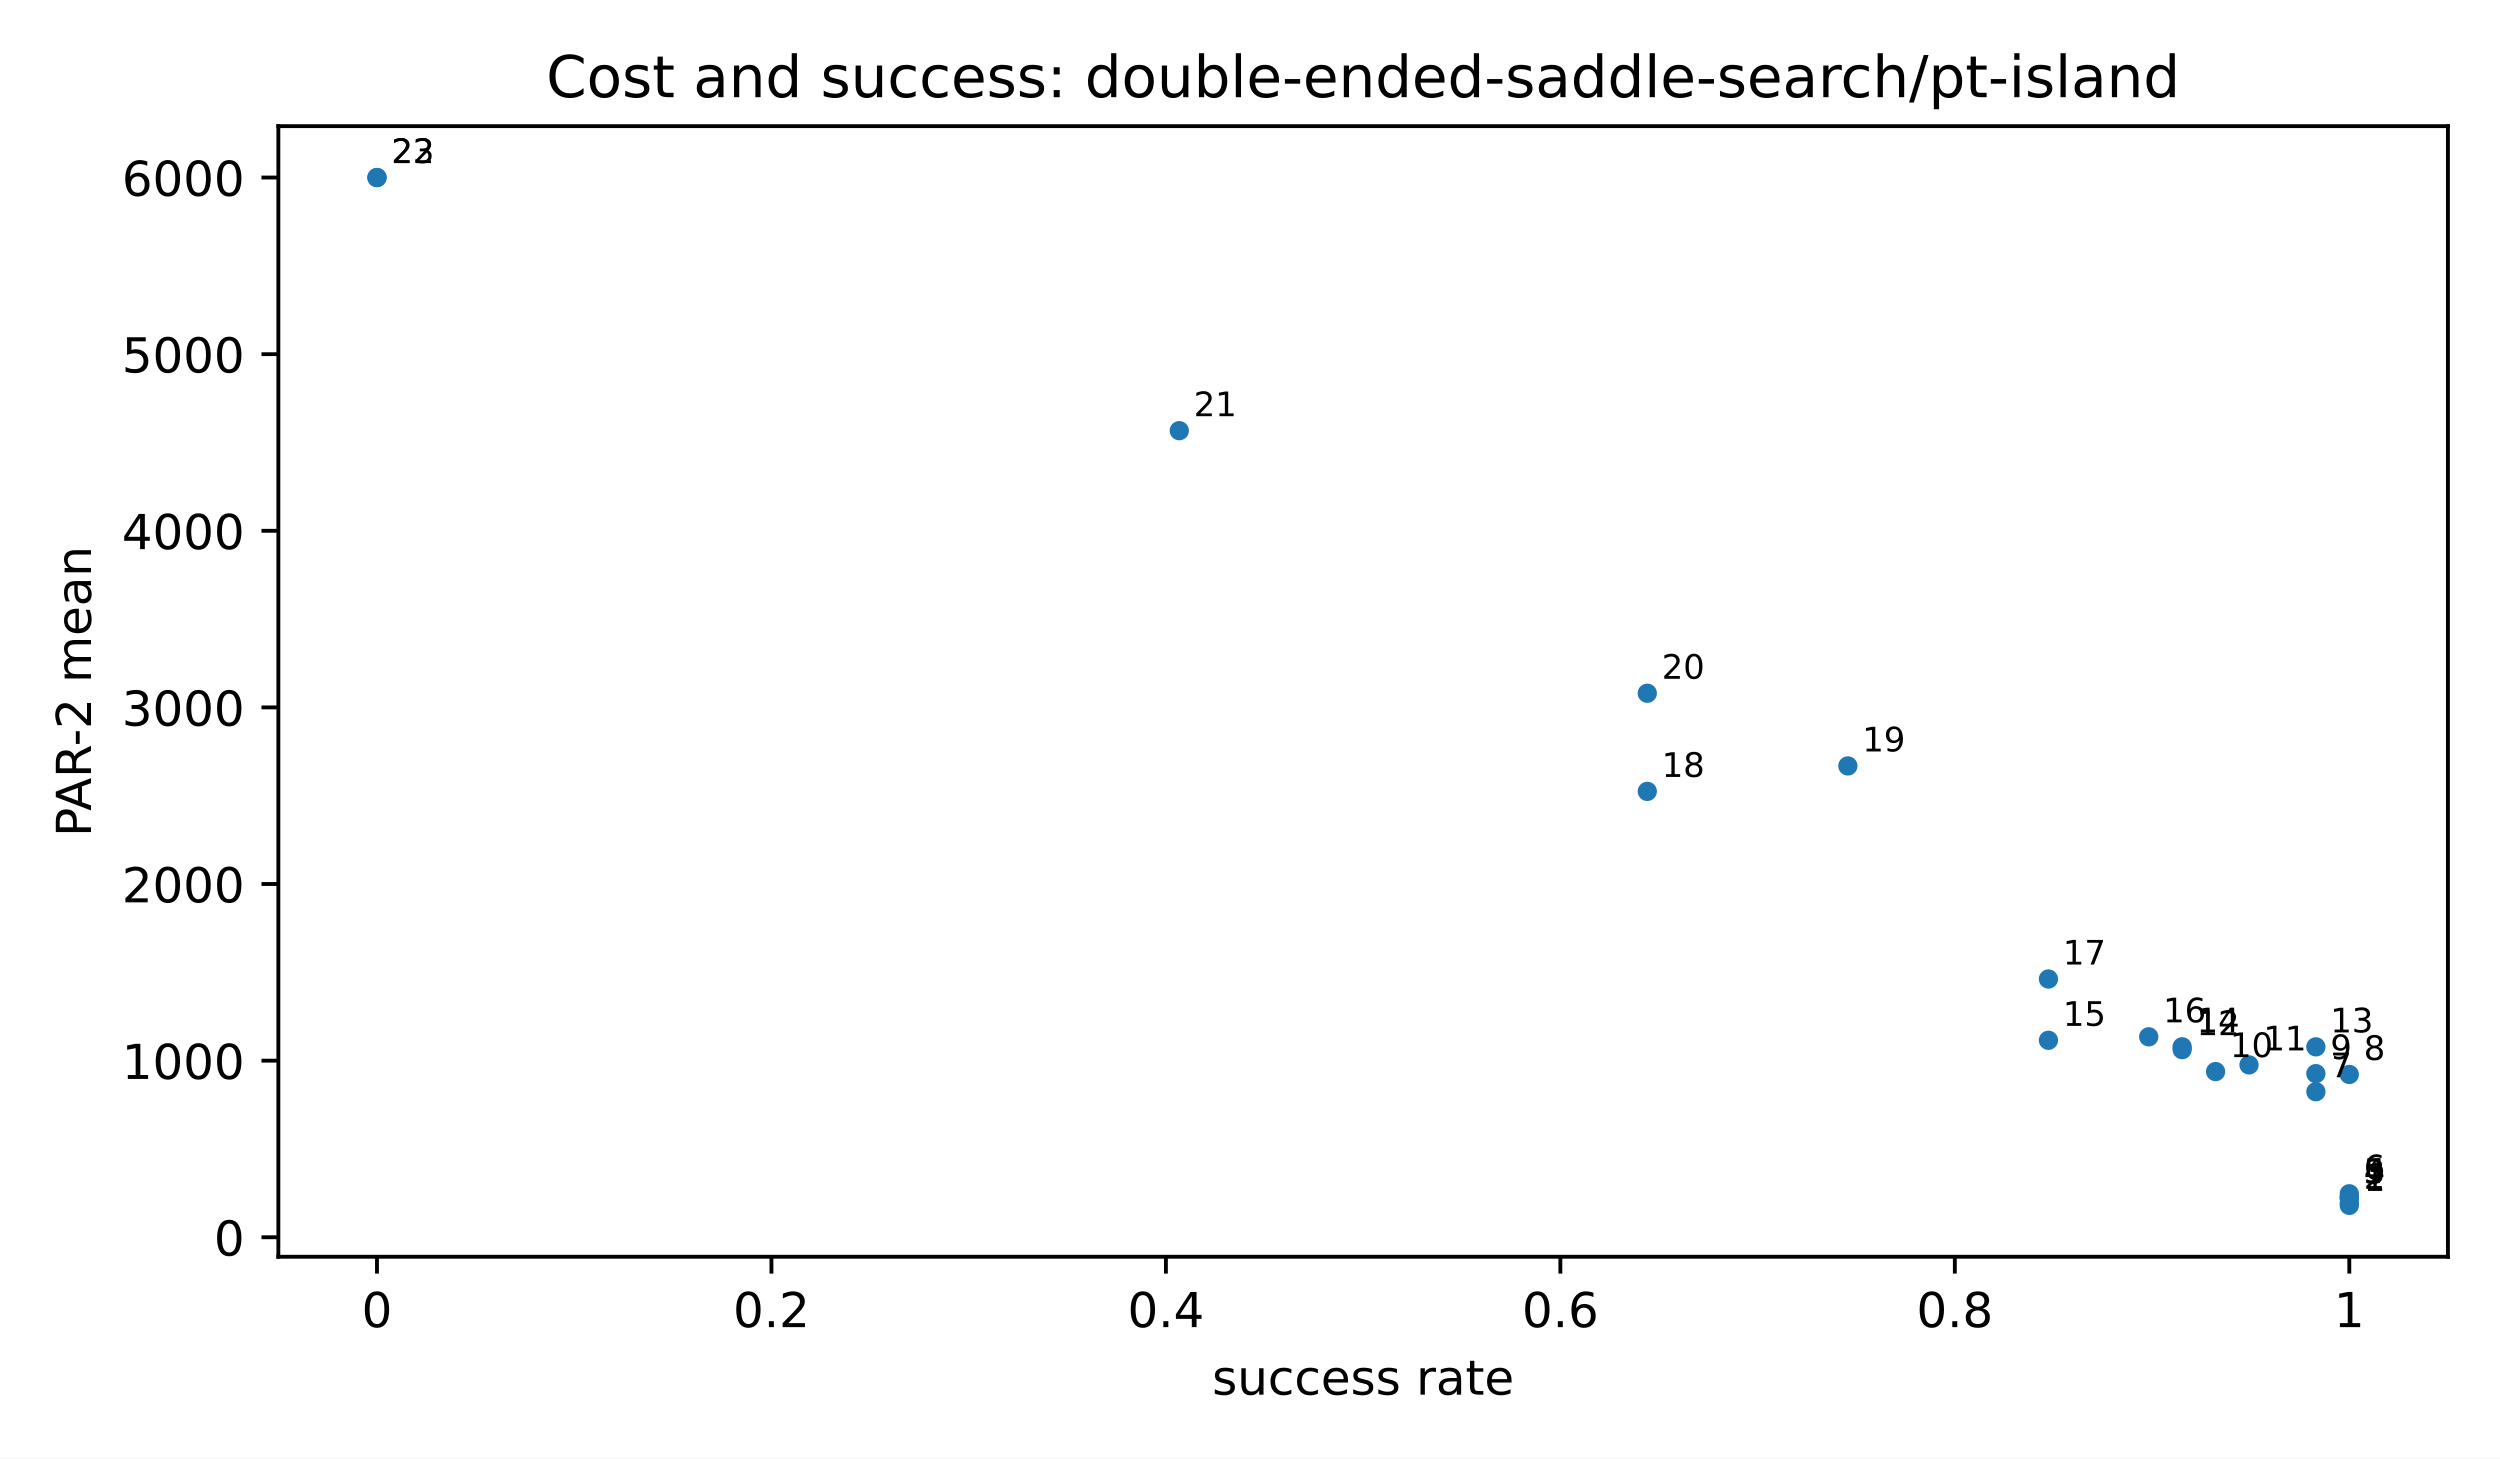
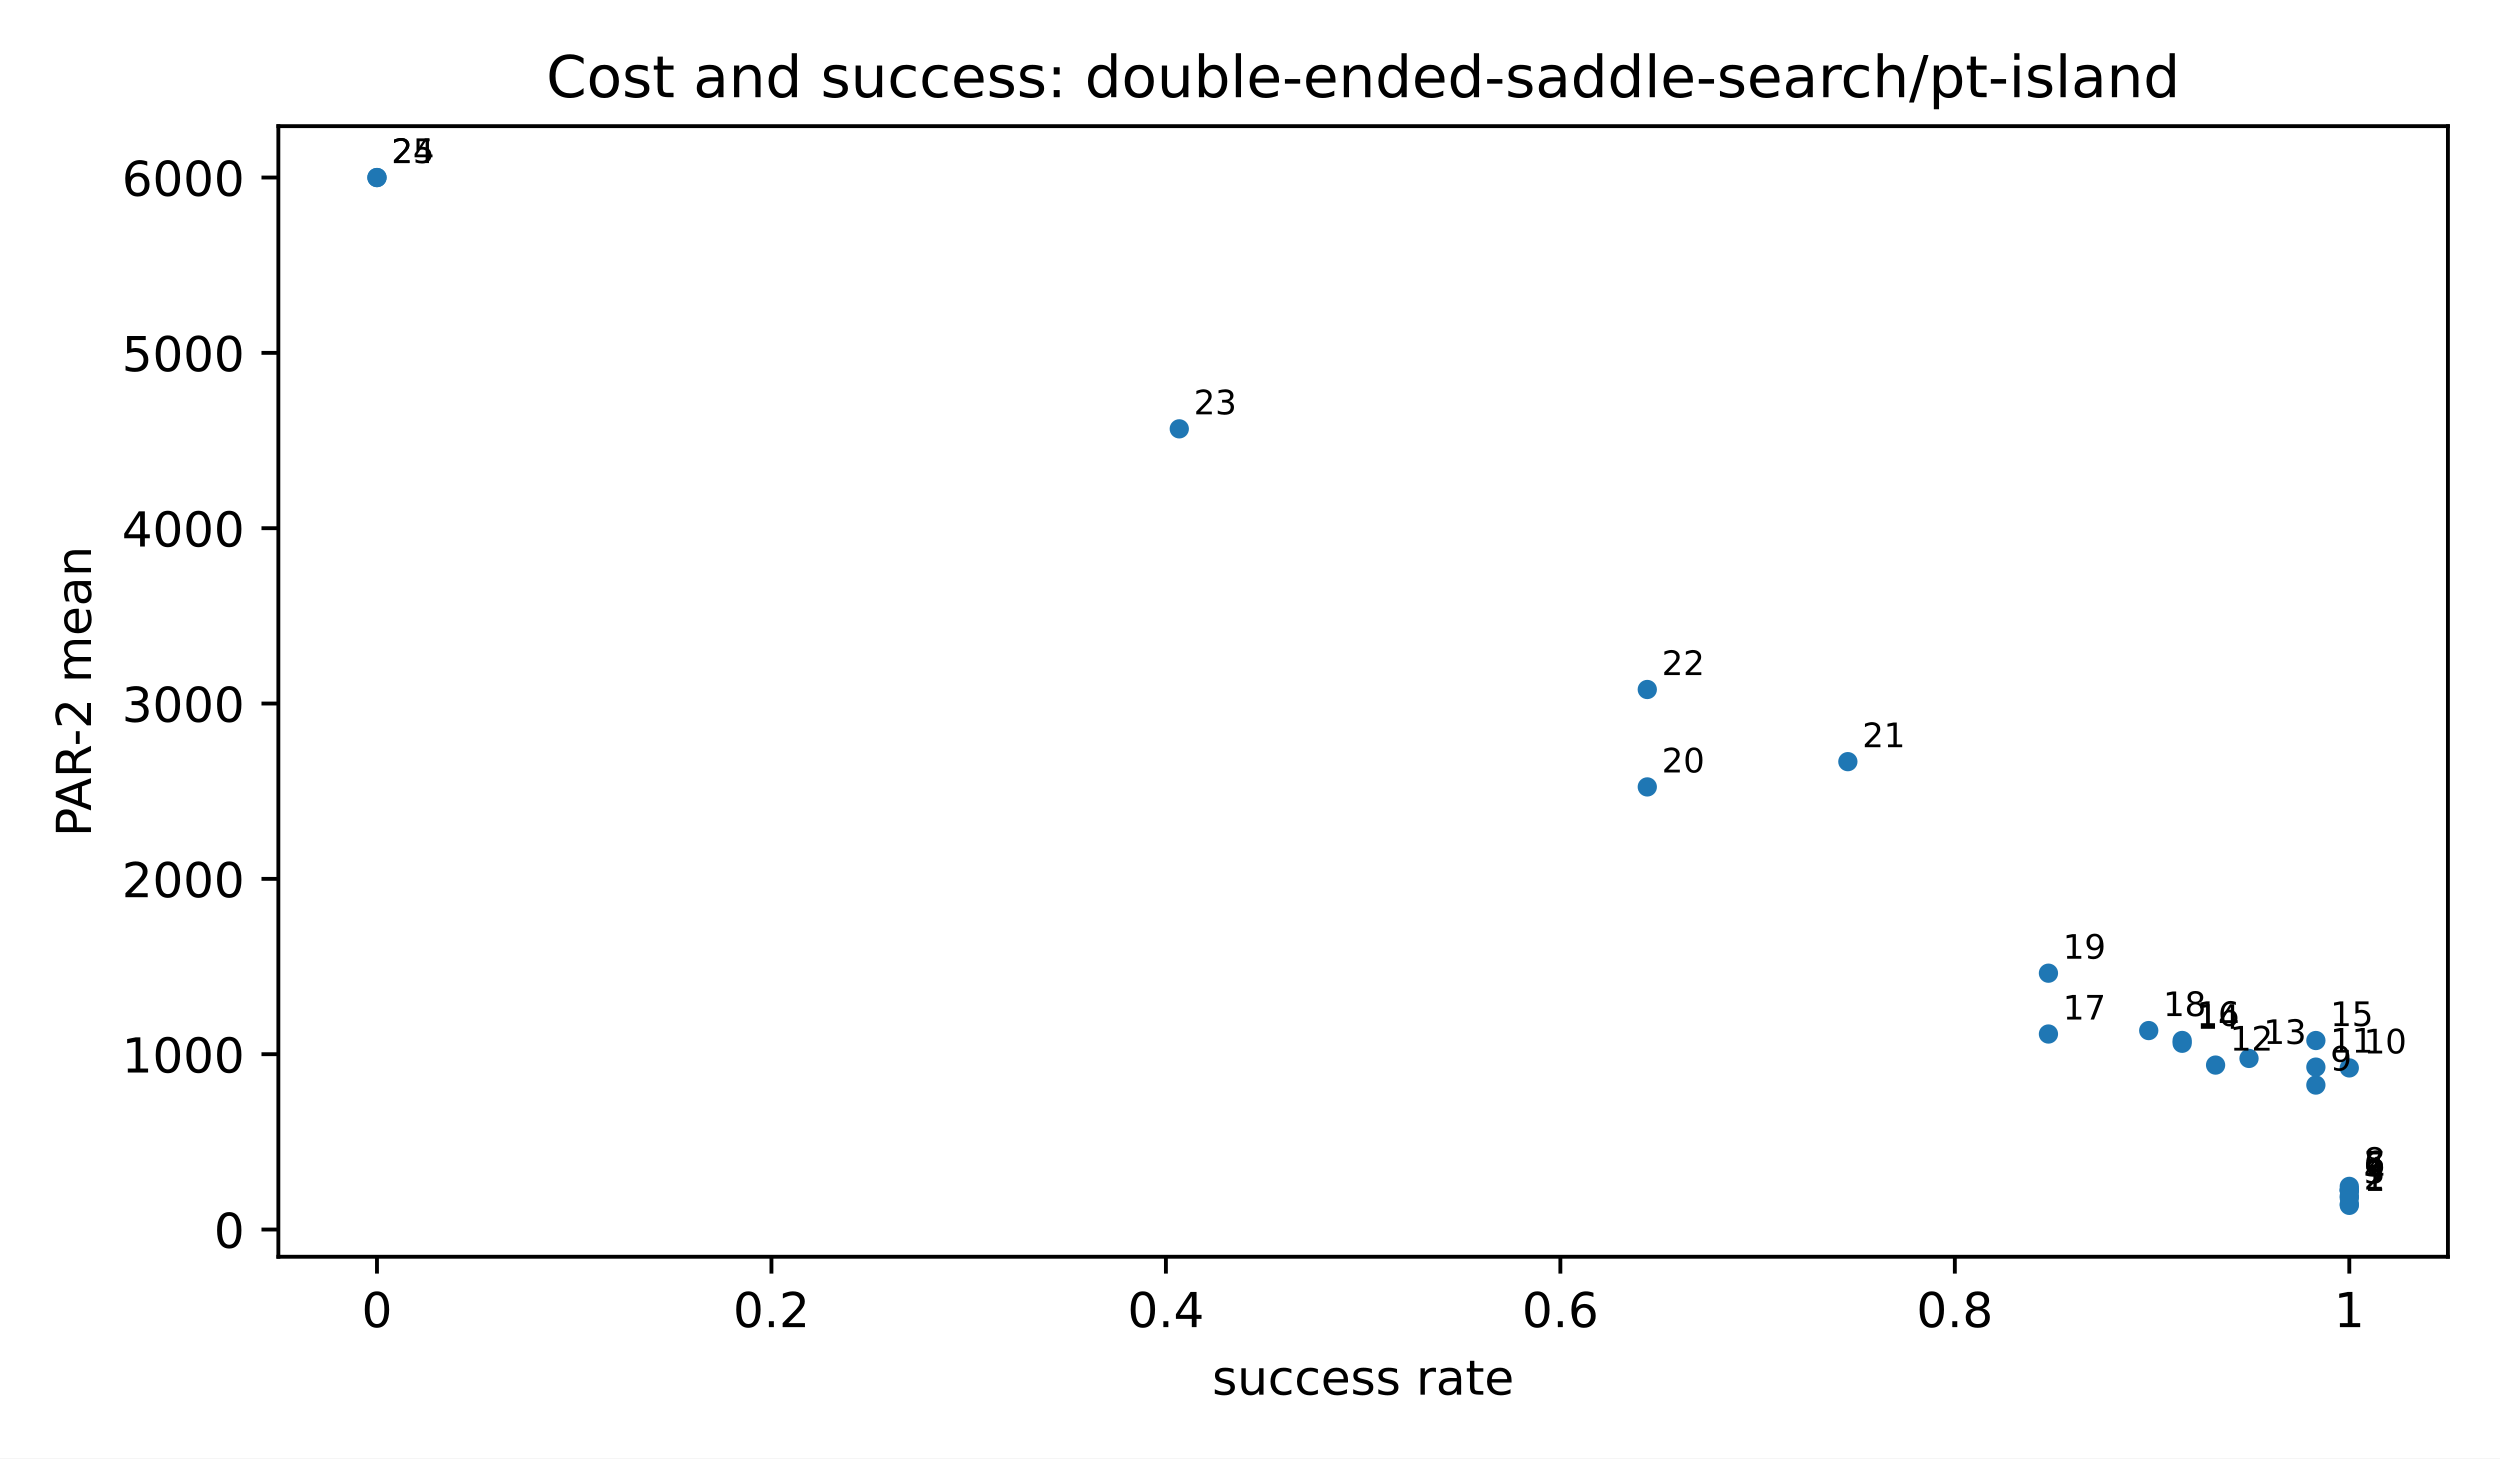
<svg xmlns="http://www.w3.org/2000/svg" xmlns:xlink="http://www.w3.org/1999/xlink" width="518.4pt" height="302.4pt" viewBox="0 0 518.4 302.4" version="1.1">
  <defs>
    <style type="text/css">*{stroke-linejoin: round; stroke-linecap: butt}</style>
  </defs>
  <g id="figure_1">
    <g id="patch_1">
      <path d="M 0 302.4  L 518.4 302.4  L 518.4 0  L 0 0  z " style="fill: #ffffff" />
    </g>
    <g id="axes_1">
      <g id="patch_2">
        <path d="M 57.72 260.6  L 507.6 260.6  L 507.6 26.16  L 57.72 26.16  z " style="fill: #ffffff" />
      </g>
      <g id="PathCollection_1">
        <defs>
          <path id="m2d8934182f" d="M 0 2  C 0.53 2 1.039 1.789 1.414 1.414  C 1.789 1.039 2 0.53 2 0  C 2 -0.53 1.789 -1.039 1.414 -1.414  C 1.039 -1.789 0.53 -2 0 -2  C -0.53 -2 -1.039 -1.789 -1.414 -1.414  C -1.789 -1.039 -2 -0.53 -2 0  C -2 0.53 -1.789 1.039 -1.414 1.414  C -1.039 1.789 -0.53 2 0 2  z " />
        </defs>
        <g clip-path="url(#pfbca4baf77)">
          <use xlink:href="#m2d8934182f" x="487.151" y="249.944" style="fill: #1f77b4" />
-           <use xlink:href="#m2d8934182f" x="487.151" y="249.526" style="fill: #1f77b4" />
-           <use xlink:href="#m2d8934182f" x="487.151" y="248.446" style="fill: #1f77b4" />
-           <use xlink:href="#m2d8934182f" x="487.151" y="248.287" style="fill: #1f77b4" />
-           <use xlink:href="#m2d8934182f" x="487.151" y="248.287" style="fill: #1f77b4" />
-           <use xlink:href="#m2d8934182f" x="487.151" y="247.54" style="fill: #1f77b4" />
-           <use xlink:href="#m2d8934182f" x="480.219" y="226.377" style="fill: #1f77b4" />
-           <use xlink:href="#m2d8934182f" x="487.151" y="222.798" style="fill: #1f77b4" />
-           <use xlink:href="#m2d8934182f" x="480.219" y="222.628" style="fill: #1f77b4" />
-           <use xlink:href="#m2d8934182f" x="459.423" y="222.203" style="fill: #1f77b4" />
-           <use xlink:href="#m2d8934182f" x="466.355" y="220.815" style="fill: #1f77b4" />
-           <use xlink:href="#m2d8934182f" x="452.491" y="217.648" style="fill: #1f77b4" />
-           <use xlink:href="#m2d8934182f" x="480.219" y="217.075" style="fill: #1f77b4" />
-           <use xlink:href="#m2d8934182f" x="452.491" y="217.063" style="fill: #1f77b4" />
-           <use xlink:href="#m2d8934182f" x="424.764" y="215.715" style="fill: #1f77b4" />
-           <use xlink:href="#m2d8934182f" x="445.56" y="214.994" style="fill: #1f77b4" />
-           <use xlink:href="#m2d8934182f" x="424.764" y="203.01" style="fill: #1f77b4" />
-           <use xlink:href="#m2d8934182f" x="341.581" y="164.102" style="fill: #1f77b4" />
-           <use xlink:href="#m2d8934182f" x="383.172" y="158.823" style="fill: #1f77b4" />
-           <use xlink:href="#m2d8934182f" x="341.581" y="143.751" style="fill: #1f77b4" />
-           <use xlink:href="#m2d8934182f" x="244.535" y="89.306" style="fill: #1f77b4" />
+           <use xlink:href="#m2d8934182f" x="487.151" y="249.669" style="fill: #1f77b4" />
+           <use xlink:href="#m2d8934182f" x="487.151" y="248.393" style="fill: #1f77b4" />
+           <use xlink:href="#m2d8934182f" x="487.151" y="247.978" style="fill: #1f77b4" />
+           <use xlink:href="#m2d8934182f" x="487.151" y="246.907" style="fill: #1f77b4" />
+           <use xlink:href="#m2d8934182f" x="487.151" y="246.748" style="fill: #1f77b4" />
+           <use xlink:href="#m2d8934182f" x="487.151" y="246.748" style="fill: #1f77b4" />
+           <use xlink:href="#m2d8934182f" x="487.151" y="246.007" style="fill: #1f77b4" />
+           <use xlink:href="#m2d8934182f" x="480.219" y="224.998" style="fill: #1f77b4" />
+           <use xlink:href="#m2d8934182f" x="487.151" y="221.445" style="fill: #1f77b4" />
+           <use xlink:href="#m2d8934182f" x="480.219" y="221.277" style="fill: #1f77b4" />
+           <use xlink:href="#m2d8934182f" x="459.423" y="220.854" style="fill: #1f77b4" />
+           <use xlink:href="#m2d8934182f" x="466.355" y="219.477" style="fill: #1f77b4" />
+           <use xlink:href="#m2d8934182f" x="452.491" y="216.333" style="fill: #1f77b4" />
+           <use xlink:href="#m2d8934182f" x="480.219" y="215.763" style="fill: #1f77b4" />
+           <use xlink:href="#m2d8934182f" x="452.491" y="215.752" style="fill: #1f77b4" />
+           <use xlink:href="#m2d8934182f" x="424.764" y="214.413" style="fill: #1f77b4" />
+           <use xlink:href="#m2d8934182f" x="445.56" y="213.698" style="fill: #1f77b4" />
+           <use xlink:href="#m2d8934182f" x="424.764" y="201.801" style="fill: #1f77b4" />
+           <use xlink:href="#m2d8934182f" x="341.581" y="163.176" style="fill: #1f77b4" />
+           <use xlink:href="#m2d8934182f" x="383.172" y="157.936" style="fill: #1f77b4" />
+           <use xlink:href="#m2d8934182f" x="341.581" y="142.973" style="fill: #1f77b4" />
+           <use xlink:href="#m2d8934182f" x="244.535" y="88.925" style="fill: #1f77b4" />
          <use xlink:href="#m2d8934182f" x="78.169" y="36.816" style="fill: #1f77b4" />
          <use xlink:href="#m2d8934182f" x="78.169" y="36.816" style="fill: #1f77b4" />
        </g>
      </g>
      <g id="matplotlib.axis_1">
        <g id="xtick_1">
          <g id="line2d_1">
            <defs>
              <path id="m8ea4d47d77" d="M 0 0  L 0 3.5  " style="stroke: #000000; stroke-width: 0.8" />
            </defs>
            <g>
              <use xlink:href="#m8ea4d47d77" x="78.169" y="260.6" style="stroke: #000000; stroke-width: 0.8" />
            </g>
          </g>
          <g id="text_1">
            <text style="font-size: 10px; font-family: 'DejaVu Sans', 'Bitstream Vera Sans', 'Computer Modern Sans Serif', 'Lucida Grande', 'Verdana', 'Geneva', 'Lucid', 'Arial', 'Helvetica', 'Avant Garde', sans-serif; text-anchor: middle" x="78.169" y="275.198" transform="rotate(-0 78.16909 275.1977)">0</text>
          </g>
        </g>
        <g id="xtick_2">
          <g id="line2d_2">
            <g>
              <use xlink:href="#m8ea4d47d77" x="159.965" y="260.6" style="stroke: #000000; stroke-width: 0.8" />
            </g>
          </g>
          <g id="text_2">
            <text style="font-size: 10px; font-family: 'DejaVu Sans', 'Bitstream Vera Sans', 'Computer Modern Sans Serif', 'Lucida Grande', 'Verdana', 'Geneva', 'Lucid', 'Arial', 'Helvetica', 'Avant Garde', sans-serif; text-anchor: middle" x="159.965" y="275.198" transform="rotate(-0 159.9655 275.1977)">0.2</text>
          </g>
        </g>
        <g id="xtick_3">
          <g id="line2d_3">
            <g>
              <use xlink:href="#m8ea4d47d77" x="241.762" y="260.6" style="stroke: #000000; stroke-width: 0.8" />
            </g>
          </g>
          <g id="text_3">
            <text style="font-size: 10px; font-family: 'DejaVu Sans', 'Bitstream Vera Sans', 'Computer Modern Sans Serif', 'Lucida Grande', 'Verdana', 'Geneva', 'Lucid', 'Arial', 'Helvetica', 'Avant Garde', sans-serif; text-anchor: middle" x="241.762" y="275.198" transform="rotate(-0 241.7618 275.1977)">0.4</text>
          </g>
        </g>
        <g id="xtick_4">
          <g id="line2d_4">
            <g>
              <use xlink:href="#m8ea4d47d77" x="323.558" y="260.6" style="stroke: #000000; stroke-width: 0.8" />
            </g>
          </g>
          <g id="text_4">
            <text style="font-size: 10px; font-family: 'DejaVu Sans', 'Bitstream Vera Sans', 'Computer Modern Sans Serif', 'Lucida Grande', 'Verdana', 'Geneva', 'Lucid', 'Arial', 'Helvetica', 'Avant Garde', sans-serif; text-anchor: middle" x="323.558" y="275.198" transform="rotate(-0 323.5582 275.1977)">0.6</text>
          </g>
        </g>
        <g id="xtick_5">
          <g id="line2d_5">
            <g>
              <use xlink:href="#m8ea4d47d77" x="405.355" y="260.6" style="stroke: #000000; stroke-width: 0.8" />
            </g>
          </g>
          <g id="text_5">
            <text style="font-size: 10px; font-family: 'DejaVu Sans', 'Bitstream Vera Sans', 'Computer Modern Sans Serif', 'Lucida Grande', 'Verdana', 'Geneva', 'Lucid', 'Arial', 'Helvetica', 'Avant Garde', sans-serif; text-anchor: middle" x="405.355" y="275.198" transform="rotate(-0 405.3545 275.1977)">0.8</text>
          </g>
        </g>
        <g id="xtick_6">
          <g id="line2d_6">
            <g>
              <use xlink:href="#m8ea4d47d77" x="487.151" y="260.6" style="stroke: #000000; stroke-width: 0.8" />
            </g>
          </g>
          <g id="text_6">
            <text style="font-size: 10px; font-family: 'DejaVu Sans', 'Bitstream Vera Sans', 'Computer Modern Sans Serif', 'Lucida Grande', 'Verdana', 'Geneva', 'Lucid', 'Arial', 'Helvetica', 'Avant Garde', sans-serif; text-anchor: middle" x="487.151" y="275.198" transform="rotate(-0 487.1509 275.1977)">1</text>
          </g>
        </g>
        <g id="text_7">
          <text style="font-size: 10px; font-family: 'DejaVu Sans', 'Bitstream Vera Sans', 'Computer Modern Sans Serif', 'Lucida Grande', 'Verdana', 'Geneva', 'Lucid', 'Arial', 'Helvetica', 'Avant Garde', sans-serif; text-anchor: middle" x="282.66" y="289.198" transform="rotate(-0 282.66 289.1977)">success rate</text>
        </g>
      </g>
      <g id="matplotlib.axis_2">
        <g id="ytick_1">
          <g id="line2d_7">
            <defs>
              <path id="md659df78fa" d="M 0 0  L -3.5 0  " style="stroke: #000000; stroke-width: 0.8" />
            </defs>
            <g>
-               <use xlink:href="#md659df78fa" x="57.72" y="256.56" style="stroke: #000000; stroke-width: 0.8" />
+               <use xlink:href="#md659df78fa" x="57.72" y="254.961" style="stroke: #000000; stroke-width: 0.8" />
            </g>
          </g>
          <g id="text_8">
-             <text style="font-size: 10px; font-family: 'DejaVu Sans', 'Bitstream Vera Sans', 'Computer Modern Sans Serif', 'Lucida Grande', 'Verdana', 'Geneva', 'Lucid', 'Arial', 'Helvetica', 'Avant Garde', sans-serif; text-anchor: end" x="50.72" y="260.358" transform="rotate(-0 50.72 260.3583)">0</text>
+             <text style="font-size: 10px; font-family: 'DejaVu Sans', 'Bitstream Vera Sans', 'Computer Modern Sans Serif', 'Lucida Grande', 'Verdana', 'Geneva', 'Lucid', 'Arial', 'Helvetica', 'Avant Garde', sans-serif; text-anchor: end" x="50.72" y="258.76" transform="rotate(-0 50.72 258.7598)">0</text>
          </g>
        </g>
        <g id="ytick_2">
          <g id="line2d_8">
            <g>
-               <use xlink:href="#md659df78fa" x="57.72" y="219.936" style="stroke: #000000; stroke-width: 0.8" />
+               <use xlink:href="#md659df78fa" x="57.72" y="218.604" style="stroke: #000000; stroke-width: 0.8" />
            </g>
          </g>
          <g id="text_9">
-             <text style="font-size: 10px; font-family: 'DejaVu Sans', 'Bitstream Vera Sans', 'Computer Modern Sans Serif', 'Lucida Grande', 'Verdana', 'Geneva', 'Lucid', 'Arial', 'Helvetica', 'Avant Garde', sans-serif; text-anchor: end" x="50.72" y="223.734" transform="rotate(-0 50.72 223.7345)">1000</text>
+             <text style="font-size: 10px; font-family: 'DejaVu Sans', 'Bitstream Vera Sans', 'Computer Modern Sans Serif', 'Lucida Grande', 'Verdana', 'Geneva', 'Lucid', 'Arial', 'Helvetica', 'Avant Garde', sans-serif; text-anchor: end" x="50.72" y="222.402" transform="rotate(-0 50.72 222.4024)">1000</text>
          </g>
        </g>
        <g id="ytick_3">
          <g id="line2d_9">
            <g>
-               <use xlink:href="#md659df78fa" x="57.72" y="183.312" style="stroke: #000000; stroke-width: 0.8" />
+               <use xlink:href="#md659df78fa" x="57.72" y="182.246" style="stroke: #000000; stroke-width: 0.8" />
            </g>
          </g>
          <g id="text_10">
-             <text style="font-size: 10px; font-family: 'DejaVu Sans', 'Bitstream Vera Sans', 'Computer Modern Sans Serif', 'Lucida Grande', 'Verdana', 'Geneva', 'Lucid', 'Arial', 'Helvetica', 'Avant Garde', sans-serif; text-anchor: end" x="50.72" y="187.111" transform="rotate(-0 50.72 187.1106)">2000</text>
+             <text style="font-size: 10px; font-family: 'DejaVu Sans', 'Bitstream Vera Sans', 'Computer Modern Sans Serif', 'Lucida Grande', 'Verdana', 'Geneva', 'Lucid', 'Arial', 'Helvetica', 'Avant Garde', sans-serif; text-anchor: end" x="50.72" y="186.045" transform="rotate(-0 50.72 186.0449)">2000</text>
          </g>
        </g>
        <g id="ytick_4">
          <g id="line2d_10">
            <g>
-               <use xlink:href="#md659df78fa" x="57.72" y="146.688" style="stroke: #000000; stroke-width: 0.8" />
+               <use xlink:href="#md659df78fa" x="57.72" y="145.889" style="stroke: #000000; stroke-width: 0.8" />
            </g>
          </g>
          <g id="text_11">
-             <text style="font-size: 10px; font-family: 'DejaVu Sans', 'Bitstream Vera Sans', 'Computer Modern Sans Serif', 'Lucida Grande', 'Verdana', 'Geneva', 'Lucid', 'Arial', 'Helvetica', 'Avant Garde', sans-serif; text-anchor: end" x="50.72" y="150.487" transform="rotate(-0 50.72 150.4868)">3000</text>
+             <text style="font-size: 10px; font-family: 'DejaVu Sans', 'Bitstream Vera Sans', 'Computer Modern Sans Serif', 'Lucida Grande', 'Verdana', 'Geneva', 'Lucid', 'Arial', 'Helvetica', 'Avant Garde', sans-serif; text-anchor: end" x="50.72" y="149.687" transform="rotate(-0 50.72 149.6875)">3000</text>
          </g>
        </g>
        <g id="ytick_5">
          <g id="line2d_11">
            <g>
-               <use xlink:href="#md659df78fa" x="57.72" y="110.064" style="stroke: #000000; stroke-width: 0.8" />
+               <use xlink:href="#md659df78fa" x="57.72" y="109.531" style="stroke: #000000; stroke-width: 0.8" />
            </g>
          </g>
          <g id="text_12">
-             <text style="font-size: 10px; font-family: 'DejaVu Sans', 'Bitstream Vera Sans', 'Computer Modern Sans Serif', 'Lucida Grande', 'Verdana', 'Geneva', 'Lucid', 'Arial', 'Helvetica', 'Avant Garde', sans-serif; text-anchor: end" x="50.72" y="113.863" transform="rotate(-0 50.72 113.8629)">4000</text>
+             <text style="font-size: 10px; font-family: 'DejaVu Sans', 'Bitstream Vera Sans', 'Computer Modern Sans Serif', 'Lucida Grande', 'Verdana', 'Geneva', 'Lucid', 'Arial', 'Helvetica', 'Avant Garde', sans-serif; text-anchor: end" x="50.72" y="113.33" transform="rotate(-0 50.72 113.3301)">4000</text>
          </g>
        </g>
        <g id="ytick_6">
          <g id="line2d_12">
            <g>
-               <use xlink:href="#md659df78fa" x="57.72" y="73.44" style="stroke: #000000; stroke-width: 0.8" />
+               <use xlink:href="#md659df78fa" x="57.72" y="73.174" style="stroke: #000000; stroke-width: 0.8" />
            </g>
          </g>
          <g id="text_13">
-             <text style="font-size: 10px; font-family: 'DejaVu Sans', 'Bitstream Vera Sans', 'Computer Modern Sans Serif', 'Lucida Grande', 'Verdana', 'Geneva', 'Lucid', 'Arial', 'Helvetica', 'Avant Garde', sans-serif; text-anchor: end" x="50.72" y="77.239" transform="rotate(-0 50.72 77.23905)">5000</text>
+             <text style="font-size: 10px; font-family: 'DejaVu Sans', 'Bitstream Vera Sans', 'Computer Modern Sans Serif', 'Lucida Grande', 'Verdana', 'Geneva', 'Lucid', 'Arial', 'Helvetica', 'Avant Garde', sans-serif; text-anchor: end" x="50.72" y="76.973" transform="rotate(-0 50.72 76.97262)">5000</text>
          </g>
        </g>
        <g id="ytick_7">
          <g id="line2d_13">
            <g>
              <use xlink:href="#md659df78fa" x="57.72" y="36.816" style="stroke: #000000; stroke-width: 0.8" />
            </g>
          </g>
          <g id="text_14">
            <text style="font-size: 10px; font-family: 'DejaVu Sans', 'Bitstream Vera Sans', 'Computer Modern Sans Serif', 'Lucida Grande', 'Verdana', 'Geneva', 'Lucid', 'Arial', 'Helvetica', 'Avant Garde', sans-serif; text-anchor: end" x="50.72" y="40.615" transform="rotate(-0 50.72 40.61519)">6000</text>
          </g>
        </g>
        <g id="text_15">
          <text style="font-size: 10px; font-family: 'DejaVu Sans', 'Bitstream Vera Sans', 'Computer Modern Sans Serif', 'Lucida Grande', 'Verdana', 'Geneva', 'Lucid', 'Arial', 'Helvetica', 'Avant Garde', sans-serif; text-anchor: middle" x="18.868" y="143.38" transform="rotate(-90 18.86766 143.38)">PAR-2 mean</text>
        </g>
      </g>
      <g id="patch_3">
        <path d="M 57.72 260.6  L 57.72 26.16  " style="fill: none; stroke: #000000; stroke-width: 0.8; stroke-linejoin: miter; stroke-linecap: square" />
      </g>
      <g id="patch_4">
        <path d="M 507.6 260.6  L 507.6 26.16  " style="fill: none; stroke: #000000; stroke-width: 0.8; stroke-linejoin: miter; stroke-linecap: square" />
      </g>
      <g id="patch_5">
        <path d="M 57.72 260.6  L 507.6 260.6  " style="fill: none; stroke: #000000; stroke-width: 0.8; stroke-linejoin: miter; stroke-linecap: square" />
      </g>
      <g id="patch_6">
        <path d="M 57.72 26.16  L 507.6 26.16  " style="fill: none; stroke: #000000; stroke-width: 0.8; stroke-linejoin: miter; stroke-linecap: square" />
      </g>
      <g id="text_16">
        <text style="font-size: 7px; font-family: 'DejaVu Sans', 'Bitstream Vera Sans', 'Computer Modern Sans Serif', 'Lucida Grande', 'Verdana', 'Geneva', 'Lucid', 'Arial', 'Helvetica', 'Avant Garde', sans-serif; text-anchor: start" x="490.151" y="246.944" transform="rotate(-0 490.1509 246.9436)">1</text>
      </g>
      <g id="text_17">
-         <text style="font-size: 7px; font-family: 'DejaVu Sans', 'Bitstream Vera Sans', 'Computer Modern Sans Serif', 'Lucida Grande', 'Verdana', 'Geneva', 'Lucid', 'Arial', 'Helvetica', 'Avant Garde', sans-serif; text-anchor: start" x="490.151" y="246.526" transform="rotate(-0 490.1509 246.5259)">2</text>
+         <text style="font-size: 7px; font-family: 'DejaVu Sans', 'Bitstream Vera Sans', 'Computer Modern Sans Serif', 'Lucida Grande', 'Verdana', 'Geneva', 'Lucid', 'Arial', 'Helvetica', 'Avant Garde', sans-serif; text-anchor: start" x="490.151" y="246.669" transform="rotate(-0 490.1509 246.6688)">2</text>
      </g>
      <g id="text_18">
-         <text style="font-size: 7px; font-family: 'DejaVu Sans', 'Bitstream Vera Sans', 'Computer Modern Sans Serif', 'Lucida Grande', 'Verdana', 'Geneva', 'Lucid', 'Arial', 'Helvetica', 'Avant Garde', sans-serif; text-anchor: start" x="490.151" y="245.446" transform="rotate(-0 490.1509 245.4464)">3</text>
+         <text style="font-size: 7px; font-family: 'DejaVu Sans', 'Bitstream Vera Sans', 'Computer Modern Sans Serif', 'Lucida Grande', 'Verdana', 'Geneva', 'Lucid', 'Arial', 'Helvetica', 'Avant Garde', sans-serif; text-anchor: start" x="490.151" y="245.393" transform="rotate(-0 490.1509 245.3932)">3</text>
      </g>
      <g id="text_19">
-         <text style="font-size: 7px; font-family: 'DejaVu Sans', 'Bitstream Vera Sans', 'Computer Modern Sans Serif', 'Lucida Grande', 'Verdana', 'Geneva', 'Lucid', 'Arial', 'Helvetica', 'Avant Garde', sans-serif; text-anchor: start" x="490.151" y="245.287" transform="rotate(-0 490.1509 245.2869)">4</text>
+         <text style="font-size: 7px; font-family: 'DejaVu Sans', 'Bitstream Vera Sans', 'Computer Modern Sans Serif', 'Lucida Grande', 'Verdana', 'Geneva', 'Lucid', 'Arial', 'Helvetica', 'Avant Garde', sans-serif; text-anchor: start" x="490.151" y="244.978" transform="rotate(-0 490.1509 244.9785)">4</text>
      </g>
      <g id="text_20">
-         <text style="font-size: 7px; font-family: 'DejaVu Sans', 'Bitstream Vera Sans', 'Computer Modern Sans Serif', 'Lucida Grande', 'Verdana', 'Geneva', 'Lucid', 'Arial', 'Helvetica', 'Avant Garde', sans-serif; text-anchor: start" x="490.151" y="245.287" transform="rotate(-0 490.1509 245.2869)">5</text>
+         <text style="font-size: 7px; font-family: 'DejaVu Sans', 'Bitstream Vera Sans', 'Computer Modern Sans Serif', 'Lucida Grande', 'Verdana', 'Geneva', 'Lucid', 'Arial', 'Helvetica', 'Avant Garde', sans-serif; text-anchor: start" x="490.151" y="243.907" transform="rotate(-0 490.1509 243.9069)">5</text>
      </g>
      <g id="text_21">
-         <text style="font-size: 7px; font-family: 'DejaVu Sans', 'Bitstream Vera Sans', 'Computer Modern Sans Serif', 'Lucida Grande', 'Verdana', 'Geneva', 'Lucid', 'Arial', 'Helvetica', 'Avant Garde', sans-serif; text-anchor: start" x="490.151" y="244.54" transform="rotate(-0 490.1509 244.5401)">6</text>
+         <text style="font-size: 7px; font-family: 'DejaVu Sans', 'Bitstream Vera Sans', 'Computer Modern Sans Serif', 'Lucida Grande', 'Verdana', 'Geneva', 'Lucid', 'Arial', 'Helvetica', 'Avant Garde', sans-serif; text-anchor: start" x="490.151" y="243.748" transform="rotate(-0 490.1509 243.7485)">6</text>
      </g>
      <g id="text_22">
-         <text style="font-size: 7px; font-family: 'DejaVu Sans', 'Bitstream Vera Sans', 'Computer Modern Sans Serif', 'Lucida Grande', 'Verdana', 'Geneva', 'Lucid', 'Arial', 'Helvetica', 'Avant Garde', sans-serif; text-anchor: start" x="483.219" y="223.377" transform="rotate(-0 483.219 223.3771)">7</text>
+         <text style="font-size: 7px; font-family: 'DejaVu Sans', 'Bitstream Vera Sans', 'Computer Modern Sans Serif', 'Lucida Grande', 'Verdana', 'Geneva', 'Lucid', 'Arial', 'Helvetica', 'Avant Garde', sans-serif; text-anchor: start" x="490.151" y="243.748" transform="rotate(-0 490.1509 243.7485)">7</text>
      </g>
      <g id="text_23">
-         <text style="font-size: 7px; font-family: 'DejaVu Sans', 'Bitstream Vera Sans', 'Computer Modern Sans Serif', 'Lucida Grande', 'Verdana', 'Geneva', 'Lucid', 'Arial', 'Helvetica', 'Avant Garde', sans-serif; text-anchor: start" x="490.151" y="219.798" transform="rotate(-0 490.1509 219.7979)">8</text>
+         <text style="font-size: 7px; font-family: 'DejaVu Sans', 'Bitstream Vera Sans', 'Computer Modern Sans Serif', 'Lucida Grande', 'Verdana', 'Geneva', 'Lucid', 'Arial', 'Helvetica', 'Avant Garde', sans-serif; text-anchor: start" x="490.151" y="243.007" transform="rotate(-0 490.1509 243.0072)">8</text>
      </g>
      <g id="text_24">
-         <text style="font-size: 7px; font-family: 'DejaVu Sans', 'Bitstream Vera Sans', 'Computer Modern Sans Serif', 'Lucida Grande', 'Verdana', 'Geneva', 'Lucid', 'Arial', 'Helvetica', 'Avant Garde', sans-serif; text-anchor: start" x="483.219" y="219.628" transform="rotate(-0 483.219 219.6284)">9</text>
+         <text style="font-size: 7px; font-family: 'DejaVu Sans', 'Bitstream Vera Sans', 'Computer Modern Sans Serif', 'Lucida Grande', 'Verdana', 'Geneva', 'Lucid', 'Arial', 'Helvetica', 'Avant Garde', sans-serif; text-anchor: start" x="483.219" y="221.998" transform="rotate(-0 483.219 221.9981)">9</text>
      </g>
      <g id="text_25">
-         <text style="font-size: 7px; font-family: 'DejaVu Sans', 'Bitstream Vera Sans', 'Computer Modern Sans Serif', 'Lucida Grande', 'Verdana', 'Geneva', 'Lucid', 'Arial', 'Helvetica', 'Avant Garde', sans-serif; text-anchor: start" x="462.423" y="219.203" transform="rotate(-0 462.4233 219.2026)">10</text>
+         <text style="font-size: 7px; font-family: 'DejaVu Sans', 'Bitstream Vera Sans', 'Computer Modern Sans Serif', 'Lucida Grande', 'Verdana', 'Geneva', 'Lucid', 'Arial', 'Helvetica', 'Avant Garde', sans-serif; text-anchor: start" x="490.151" y="218.445" transform="rotate(-0 490.1509 218.445)">10</text>
      </g>
      <g id="text_26">
-         <text style="font-size: 7px; font-family: 'DejaVu Sans', 'Bitstream Vera Sans', 'Computer Modern Sans Serif', 'Lucida Grande', 'Verdana', 'Geneva', 'Lucid', 'Arial', 'Helvetica', 'Avant Garde', sans-serif; text-anchor: start" x="469.355" y="217.815" transform="rotate(-0 469.3552 217.8153)">11</text>
+         <text style="font-size: 7px; font-family: 'DejaVu Sans', 'Bitstream Vera Sans', 'Computer Modern Sans Serif', 'Lucida Grande', 'Verdana', 'Geneva', 'Lucid', 'Arial', 'Helvetica', 'Avant Garde', sans-serif; text-anchor: start" x="483.219" y="218.277" transform="rotate(-0 483.219 218.2767)">11</text>
      </g>
      <g id="text_27">
-         <text style="font-size: 7px; font-family: 'DejaVu Sans', 'Bitstream Vera Sans', 'Computer Modern Sans Serif', 'Lucida Grande', 'Verdana', 'Geneva', 'Lucid', 'Arial', 'Helvetica', 'Avant Garde', sans-serif; text-anchor: start" x="455.491" y="214.648" transform="rotate(-0 455.4914 214.6482)">12</text>
+         <text style="font-size: 7px; font-family: 'DejaVu Sans', 'Bitstream Vera Sans', 'Computer Modern Sans Serif', 'Lucida Grande', 'Verdana', 'Geneva', 'Lucid', 'Arial', 'Helvetica', 'Avant Garde', sans-serif; text-anchor: start" x="462.423" y="217.854" transform="rotate(-0 462.4233 217.854)">12</text>
      </g>
      <g id="text_28">
-         <text style="font-size: 7px; font-family: 'DejaVu Sans', 'Bitstream Vera Sans', 'Computer Modern Sans Serif', 'Lucida Grande', 'Verdana', 'Geneva', 'Lucid', 'Arial', 'Helvetica', 'Avant Garde', sans-serif; text-anchor: start" x="483.219" y="214.075" transform="rotate(-0 483.219 214.0747)">13</text>
+         <text style="font-size: 7px; font-family: 'DejaVu Sans', 'Bitstream Vera Sans', 'Computer Modern Sans Serif', 'Lucida Grande', 'Verdana', 'Geneva', 'Lucid', 'Arial', 'Helvetica', 'Avant Garde', sans-serif; text-anchor: start" x="469.355" y="216.477" transform="rotate(-0 469.3552 216.4767)">13</text>
      </g>
      <g id="text_29">
-         <text style="font-size: 7px; font-family: 'DejaVu Sans', 'Bitstream Vera Sans', 'Computer Modern Sans Serif', 'Lucida Grande', 'Verdana', 'Geneva', 'Lucid', 'Arial', 'Helvetica', 'Avant Garde', sans-serif; text-anchor: start" x="455.491" y="214.063" transform="rotate(-0 455.4914 214.0635)">14</text>
+         <text style="font-size: 7px; font-family: 'DejaVu Sans', 'Bitstream Vera Sans', 'Computer Modern Sans Serif', 'Lucida Grande', 'Verdana', 'Geneva', 'Lucid', 'Arial', 'Helvetica', 'Avant Garde', sans-serif; text-anchor: start" x="455.491" y="213.333" transform="rotate(-0 455.4914 213.3327)">14</text>
      </g>
      <g id="text_30">
-         <text style="font-size: 7px; font-family: 'DejaVu Sans', 'Bitstream Vera Sans', 'Computer Modern Sans Serif', 'Lucida Grande', 'Verdana', 'Geneva', 'Lucid', 'Arial', 'Helvetica', 'Avant Garde', sans-serif; text-anchor: start" x="427.764" y="212.715" transform="rotate(-0 427.7639 212.7146)">15</text>
+         <text style="font-size: 7px; font-family: 'DejaVu Sans', 'Bitstream Vera Sans', 'Computer Modern Sans Serif', 'Lucida Grande', 'Verdana', 'Geneva', 'Lucid', 'Arial', 'Helvetica', 'Avant Garde', sans-serif; text-anchor: start" x="483.219" y="212.763" transform="rotate(-0 483.219 212.7633)">15</text>
      </g>
      <g id="text_31">
-         <text style="font-size: 7px; font-family: 'DejaVu Sans', 'Bitstream Vera Sans', 'Computer Modern Sans Serif', 'Lucida Grande', 'Verdana', 'Geneva', 'Lucid', 'Arial', 'Helvetica', 'Avant Garde', sans-serif; text-anchor: start" x="448.56" y="211.994" transform="rotate(-0 448.5595 211.9939)">16</text>
+         <text style="font-size: 7px; font-family: 'DejaVu Sans', 'Bitstream Vera Sans', 'Computer Modern Sans Serif', 'Lucida Grande', 'Verdana', 'Geneva', 'Lucid', 'Arial', 'Helvetica', 'Avant Garde', sans-serif; text-anchor: start" x="455.491" y="212.752" transform="rotate(-0 455.4914 212.7522)">16</text>
      </g>
      <g id="text_32">
-         <text style="font-size: 7px; font-family: 'DejaVu Sans', 'Bitstream Vera Sans', 'Computer Modern Sans Serif', 'Lucida Grande', 'Verdana', 'Geneva', 'Lucid', 'Arial', 'Helvetica', 'Avant Garde', sans-serif; text-anchor: start" x="427.764" y="200.01" transform="rotate(-0 427.7639 200.0105)">17</text>
+         <text style="font-size: 7px; font-family: 'DejaVu Sans', 'Bitstream Vera Sans', 'Computer Modern Sans Serif', 'Lucida Grande', 'Verdana', 'Geneva', 'Lucid', 'Arial', 'Helvetica', 'Avant Garde', sans-serif; text-anchor: start" x="427.764" y="211.413" transform="rotate(-0 427.7639 211.4132)">17</text>
      </g>
      <g id="text_33">
-         <text style="font-size: 7px; font-family: 'DejaVu Sans', 'Bitstream Vera Sans', 'Computer Modern Sans Serif', 'Lucida Grande', 'Verdana', 'Geneva', 'Lucid', 'Arial', 'Helvetica', 'Avant Garde', sans-serif; text-anchor: start" x="344.581" y="161.102" transform="rotate(-0 344.5811 161.1017)">18</text>
+         <text style="font-size: 7px; font-family: 'DejaVu Sans', 'Bitstream Vera Sans', 'Computer Modern Sans Serif', 'Lucida Grande', 'Verdana', 'Geneva', 'Lucid', 'Arial', 'Helvetica', 'Avant Garde', sans-serif; text-anchor: start" x="448.56" y="210.698" transform="rotate(-0 448.5595 210.6977)">18</text>
      </g>
      <g id="text_34">
-         <text style="font-size: 7px; font-family: 'DejaVu Sans', 'Bitstream Vera Sans', 'Computer Modern Sans Serif', 'Lucida Grande', 'Verdana', 'Geneva', 'Lucid', 'Arial', 'Helvetica', 'Avant Garde', sans-serif; text-anchor: start" x="386.172" y="155.823" transform="rotate(-0 386.1725 155.8235)">19</text>
+         <text style="font-size: 7px; font-family: 'DejaVu Sans', 'Bitstream Vera Sans', 'Computer Modern Sans Serif', 'Lucida Grande', 'Verdana', 'Geneva', 'Lucid', 'Arial', 'Helvetica', 'Avant Garde', sans-serif; text-anchor: start" x="427.764" y="198.801" transform="rotate(-0 427.7639 198.8015)">19</text>
      </g>
      <g id="text_35">
-         <text style="font-size: 7px; font-family: 'DejaVu Sans', 'Bitstream Vera Sans', 'Computer Modern Sans Serif', 'Lucida Grande', 'Verdana', 'Geneva', 'Lucid', 'Arial', 'Helvetica', 'Avant Garde', sans-serif; text-anchor: start" x="344.581" y="140.751" transform="rotate(-0 344.5811 140.7512)">20</text>
+         <text style="font-size: 7px; font-family: 'DejaVu Sans', 'Bitstream Vera Sans', 'Computer Modern Sans Serif', 'Lucida Grande', 'Verdana', 'Geneva', 'Lucid', 'Arial', 'Helvetica', 'Avant Garde', sans-serif; text-anchor: start" x="344.581" y="160.176" transform="rotate(-0 344.5811 160.1757)">20</text>
      </g>
      <g id="text_36">
-         <text style="font-size: 7px; font-family: 'DejaVu Sans', 'Bitstream Vera Sans', 'Computer Modern Sans Serif', 'Lucida Grande', 'Verdana', 'Geneva', 'Lucid', 'Arial', 'Helvetica', 'Avant Garde', sans-serif; text-anchor: start" x="247.535" y="86.306" transform="rotate(-0 247.5346 86.30642)">21</text>
+         <text style="font-size: 7px; font-family: 'DejaVu Sans', 'Bitstream Vera Sans', 'Computer Modern Sans Serif', 'Lucida Grande', 'Verdana', 'Geneva', 'Lucid', 'Arial', 'Helvetica', 'Avant Garde', sans-serif; text-anchor: start" x="386.172" y="154.936" transform="rotate(-0 386.1725 154.9359)">21</text>
      </g>
      <g id="text_37">
-         <text style="font-size: 7px; font-family: 'DejaVu Sans', 'Bitstream Vera Sans', 'Computer Modern Sans Serif', 'Lucida Grande', 'Verdana', 'Geneva', 'Lucid', 'Arial', 'Helvetica', 'Avant Garde', sans-serif; text-anchor: start" x="81.169" y="33.816" transform="rotate(-0 81.16909 33.81636)">22</text>
+         <text style="font-size: 7px; font-family: 'DejaVu Sans', 'Bitstream Vera Sans', 'Computer Modern Sans Serif', 'Lucida Grande', 'Verdana', 'Geneva', 'Lucid', 'Arial', 'Helvetica', 'Avant Garde', sans-serif; text-anchor: start" x="344.581" y="139.973" transform="rotate(-0 344.5811 139.9733)">22</text>
      </g>
      <g id="text_38">
-         <text style="font-size: 7px; font-family: 'DejaVu Sans', 'Bitstream Vera Sans', 'Computer Modern Sans Serif', 'Lucida Grande', 'Verdana', 'Geneva', 'Lucid', 'Arial', 'Helvetica', 'Avant Garde', sans-serif; text-anchor: start" x="81.169" y="33.816" transform="rotate(-0 81.16909 33.81636)">23</text>
+         <text style="font-size: 7px; font-family: 'DejaVu Sans', 'Bitstream Vera Sans', 'Computer Modern Sans Serif', 'Lucida Grande', 'Verdana', 'Geneva', 'Lucid', 'Arial', 'Helvetica', 'Avant Garde', sans-serif; text-anchor: start" x="247.535" y="85.925" transform="rotate(-0 247.5346 85.92458)">23</text>
      </g>
      <g id="text_39">
+         <text style="font-size: 7px; font-family: 'DejaVu Sans', 'Bitstream Vera Sans', 'Computer Modern Sans Serif', 'Lucida Grande', 'Verdana', 'Geneva', 'Lucid', 'Arial', 'Helvetica', 'Avant Garde', sans-serif; text-anchor: start" x="81.169" y="33.816" transform="rotate(-0 81.16909 33.81636)">24</text>
+       </g>
+       <g id="text_40">
+         <text style="font-size: 7px; font-family: 'DejaVu Sans', 'Bitstream Vera Sans', 'Computer Modern Sans Serif', 'Lucida Grande', 'Verdana', 'Geneva', 'Lucid', 'Arial', 'Helvetica', 'Avant Garde', sans-serif; text-anchor: start" x="81.169" y="33.816" transform="rotate(-0 81.16909 33.81636)">25</text>
+       </g>
+       <g id="text_41">
        <text style="font-size: 12px; font-family: 'DejaVu Sans', 'Bitstream Vera Sans', 'Computer Modern Sans Serif', 'Lucida Grande', 'Verdana', 'Geneva', 'Lucid', 'Arial', 'Helvetica', 'Avant Garde', sans-serif; text-anchor: middle" x="282.66" y="20.16" transform="rotate(-0 282.66 20.16)">Cost and success: double-ended-saddle-search/pt-island</text>
      </g>
    </g>
  </g>
  <defs>
    <clipPath id="pfbca4baf77">
      <rect x="57.72" y="26.16" width="449.88" height="234.44" />
    </clipPath>
  </defs>
</svg>
